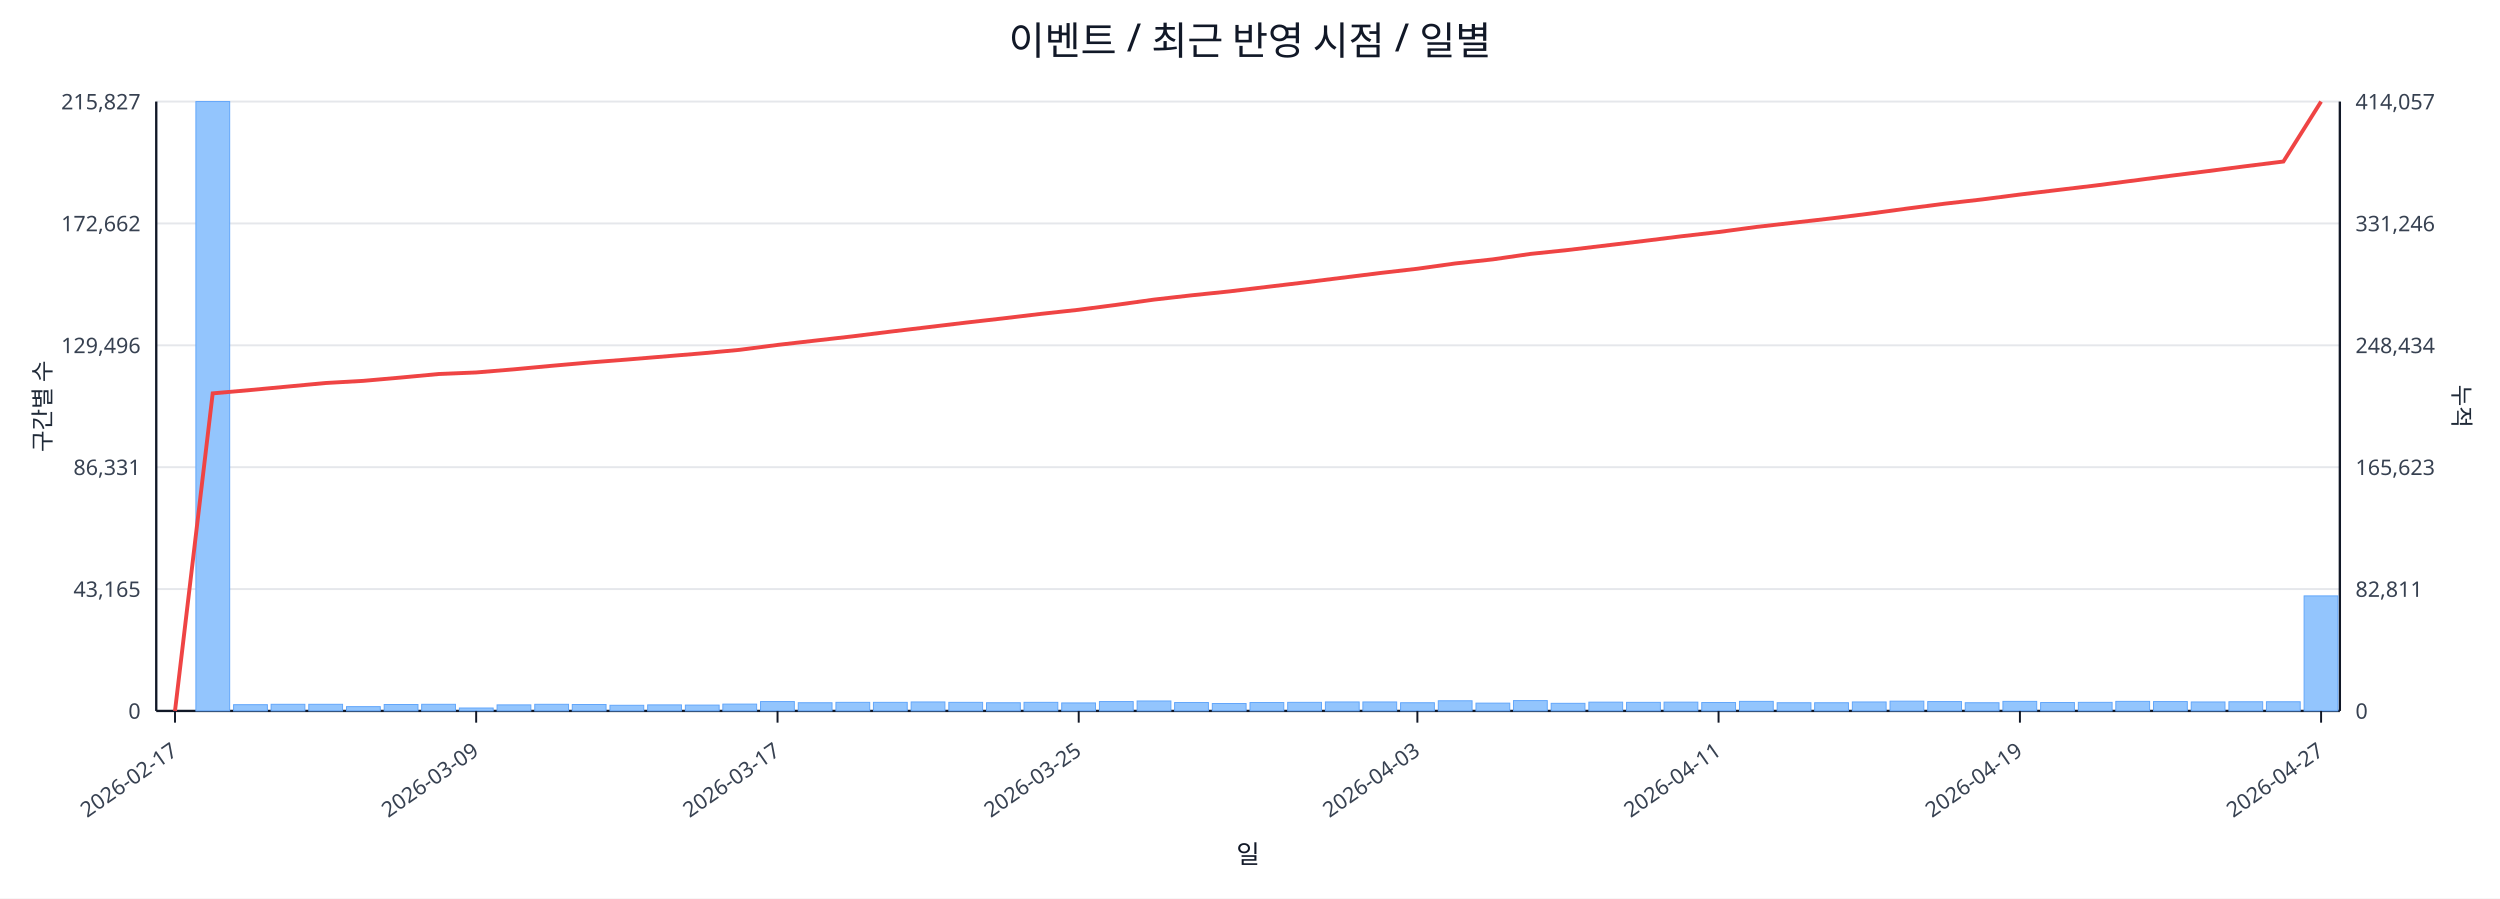
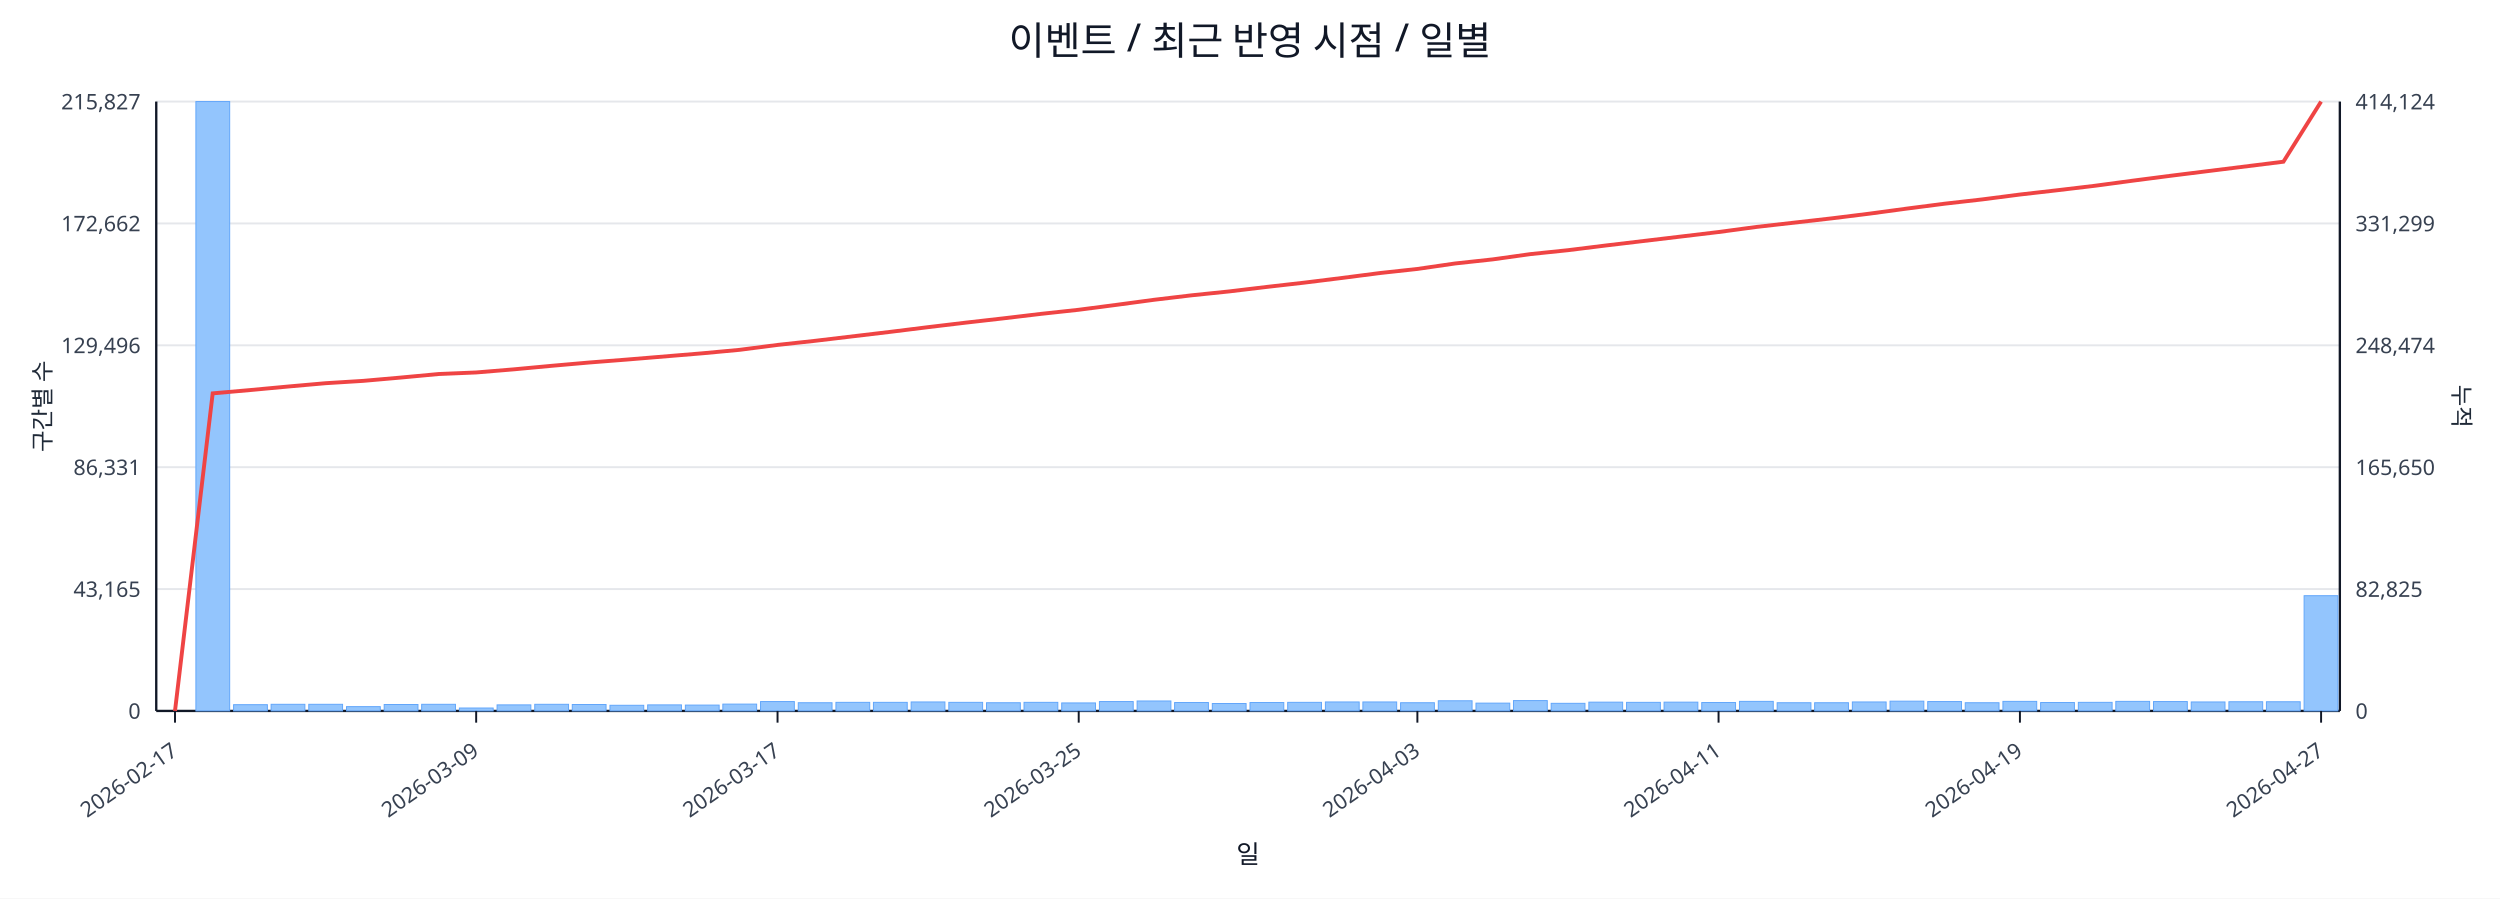
<svg xmlns="http://www.w3.org/2000/svg" width="1280" height="460" viewBox="0 0 1280 460">
  <rect x="0" y="0" width="100%" height="100%" fill="#ffffff" />
  <text x="640.0" y="28" font-size="20" text-anchor="middle" font-family="sans-serif" fill="#111827">이벤트 / 최근 반영 시점 / 일별</text>
  <line x1="80.0" y1="52.0" x2="1198.0" y2="52.0" stroke="#e5e7eb" stroke-width="1" />
  <text x="72.0" y="56.0" font-size="11" text-anchor="end" font-family="sans-serif" fill="#374151">215,827</text>
-   <text x="1206.0" y="56.0" font-size="11" text-anchor="start" font-family="sans-serif" fill="#374151">414,057</text>
+   <text x="1206.0" y="56.0" font-size="11" text-anchor="start" font-family="sans-serif" fill="#374151">414,124</text>
  <line x1="80.0" y1="114.4" x2="1198.0" y2="114.4" stroke="#e5e7eb" stroke-width="1" />
  <text x="72.0" y="118.4" font-size="11" text-anchor="end" font-family="sans-serif" fill="#374151">172,662</text>
-   <text x="1206.0" y="118.4" font-size="11" text-anchor="start" font-family="sans-serif" fill="#374151">331,246</text>
+   <text x="1206.0" y="118.4" font-size="11" text-anchor="start" font-family="sans-serif" fill="#374151">331,299</text>
  <line x1="80.0" y1="176.8" x2="1198.0" y2="176.8" stroke="#e5e7eb" stroke-width="1" />
  <text x="72.0" y="180.8" font-size="11" text-anchor="end" font-family="sans-serif" fill="#374151">129,496</text>
-   <text x="1206.0" y="180.8" font-size="11" text-anchor="start" font-family="sans-serif" fill="#374151">248,434</text>
+   <text x="1206.0" y="180.8" font-size="11" text-anchor="start" font-family="sans-serif" fill="#374151">248,474</text>
  <line x1="80.0" y1="239.2" x2="1198.0" y2="239.2" stroke="#e5e7eb" stroke-width="1" />
  <text x="72.0" y="243.2" font-size="11" text-anchor="end" font-family="sans-serif" fill="#374151">86,331</text>
-   <text x="1206.0" y="243.2" font-size="11" text-anchor="start" font-family="sans-serif" fill="#374151">165,623</text>
+   <text x="1206.0" y="243.2" font-size="11" text-anchor="start" font-family="sans-serif" fill="#374151">165,650</text>
  <line x1="80.0" y1="301.6" x2="1198.0" y2="301.6" stroke="#e5e7eb" stroke-width="1" />
  <text x="72.0" y="305.6" font-size="11" text-anchor="end" font-family="sans-serif" fill="#374151">43,165</text>
-   <text x="1206.0" y="305.6" font-size="11" text-anchor="start" font-family="sans-serif" fill="#374151">82,811</text>
+   <text x="1206.0" y="305.6" font-size="11" text-anchor="start" font-family="sans-serif" fill="#374151">82,825</text>
  <line x1="80.0" y1="364.0" x2="1198.0" y2="364.0" stroke="#e5e7eb" stroke-width="1" />
  <text x="72.0" y="368.0" font-size="11" text-anchor="end" font-family="sans-serif" fill="#374151">0</text>
  <text x="1206.0" y="368.0" font-size="11" text-anchor="start" font-family="sans-serif" fill="#374151">0</text>
  <line x1="80.0" y1="364.0" x2="1198.0" y2="364.0" stroke="#111827" stroke-width="1.2" />
  <line x1="80.0" y1="52.0" x2="80.0" y2="364.0" stroke="#111827" stroke-width="1.2" />
  <line x1="1198.0" y1="52.0" x2="1198.0" y2="364.0" stroke="#111827" stroke-width="1.2" />
  <rect x="81.0" y="364.0" width="17.3" height="0.0" fill="#93c5fd" stroke="#60a5fa" stroke-width="0.5" />
  <rect x="100.3" y="52.0" width="17.3" height="312.0" fill="#93c5fd" stroke="#60a5fa" stroke-width="0.5" />
  <rect x="119.6" y="360.8" width="17.3" height="3.2" fill="#93c5fd" stroke="#60a5fa" stroke-width="0.5" />
  <rect x="138.8" y="360.6" width="17.3" height="3.4" fill="#93c5fd" stroke="#60a5fa" stroke-width="0.5" />
  <rect x="158.1" y="360.6" width="17.3" height="3.4" fill="#93c5fd" stroke="#60a5fa" stroke-width="0.5" />
  <rect x="177.4" y="361.8" width="17.3" height="2.2" fill="#93c5fd" stroke="#60a5fa" stroke-width="0.5" />
  <rect x="196.7" y="360.7" width="17.3" height="3.3" fill="#93c5fd" stroke="#60a5fa" stroke-width="0.5" />
  <rect x="215.9" y="360.6" width="17.3" height="3.4" fill="#93c5fd" stroke="#60a5fa" stroke-width="0.5" />
  <rect x="235.2" y="362.5" width="17.3" height="1.5" fill="#93c5fd" stroke="#60a5fa" stroke-width="0.5" />
  <rect x="254.5" y="360.9" width="17.3" height="3.1" fill="#93c5fd" stroke="#60a5fa" stroke-width="0.5" />
  <rect x="273.8" y="360.6" width="17.3" height="3.4" fill="#93c5fd" stroke="#60a5fa" stroke-width="0.5" />
  <rect x="293.0" y="360.7" width="17.3" height="3.3" fill="#93c5fd" stroke="#60a5fa" stroke-width="0.5" />
  <rect x="312.3" y="361.1" width="17.3" height="2.9" fill="#93c5fd" stroke="#60a5fa" stroke-width="0.5" />
  <rect x="331.6" y="360.9" width="17.3" height="3.1" fill="#93c5fd" stroke="#60a5fa" stroke-width="0.5" />
  <rect x="350.9" y="361.0" width="17.3" height="3.0" fill="#93c5fd" stroke="#60a5fa" stroke-width="0.5" />
  <rect x="370.1" y="360.5" width="17.3" height="3.5" fill="#93c5fd" stroke="#60a5fa" stroke-width="0.5" />
  <rect x="389.4" y="359.2" width="17.3" height="4.8" fill="#93c5fd" stroke="#60a5fa" stroke-width="0.5" />
  <rect x="408.7" y="359.8" width="17.3" height="4.2" fill="#93c5fd" stroke="#60a5fa" stroke-width="0.5" />
  <rect x="428.0" y="359.6" width="17.3" height="4.4" fill="#93c5fd" stroke="#60a5fa" stroke-width="0.5" />
  <rect x="447.2" y="359.6" width="17.3" height="4.4" fill="#93c5fd" stroke="#60a5fa" stroke-width="0.5" />
  <rect x="466.5" y="359.4" width="17.3" height="4.6" fill="#93c5fd" stroke="#60a5fa" stroke-width="0.5" />
  <rect x="485.8" y="359.6" width="17.3" height="4.4" fill="#93c5fd" stroke="#60a5fa" stroke-width="0.5" />
  <rect x="505.1" y="359.8" width="17.3" height="4.2" fill="#93c5fd" stroke="#60a5fa" stroke-width="0.5" />
  <rect x="524.3" y="359.6" width="17.3" height="4.4" fill="#93c5fd" stroke="#60a5fa" stroke-width="0.5" />
  <rect x="543.6" y="359.9" width="17.3" height="4.1" fill="#93c5fd" stroke="#60a5fa" stroke-width="0.5" />
  <rect x="562.9" y="359.2" width="17.3" height="4.8" fill="#93c5fd" stroke="#60a5fa" stroke-width="0.5" />
  <rect x="582.2" y="358.9" width="17.3" height="5.1" fill="#93c5fd" stroke="#60a5fa" stroke-width="0.5" />
  <rect x="601.4" y="359.7" width="17.3" height="4.3" fill="#93c5fd" stroke="#60a5fa" stroke-width="0.5" />
  <rect x="620.7" y="360.2" width="17.3" height="3.8" fill="#93c5fd" stroke="#60a5fa" stroke-width="0.5" />
  <rect x="640.0" y="359.7" width="17.3" height="4.3" fill="#93c5fd" stroke="#60a5fa" stroke-width="0.5" />
  <rect x="659.3" y="359.6" width="17.3" height="4.4" fill="#93c5fd" stroke="#60a5fa" stroke-width="0.5" />
  <rect x="678.6" y="359.4" width="17.3" height="4.6" fill="#93c5fd" stroke="#60a5fa" stroke-width="0.5" />
  <rect x="697.8" y="359.4" width="17.3" height="4.6" fill="#93c5fd" stroke="#60a5fa" stroke-width="0.5" />
  <rect x="717.1" y="359.8" width="17.3" height="4.2" fill="#93c5fd" stroke="#60a5fa" stroke-width="0.5" />
  <rect x="736.4" y="358.8" width="17.3" height="5.2" fill="#93c5fd" stroke="#60a5fa" stroke-width="0.5" />
  <rect x="755.7" y="360.0" width="17.3" height="4.0" fill="#93c5fd" stroke="#60a5fa" stroke-width="0.5" />
  <rect x="774.9" y="358.7" width="17.3" height="5.3" fill="#93c5fd" stroke="#60a5fa" stroke-width="0.5" />
  <rect x="794.2" y="360.1" width="17.3" height="3.9" fill="#93c5fd" stroke="#60a5fa" stroke-width="0.5" />
  <rect x="813.5" y="359.5" width="17.3" height="4.5" fill="#93c5fd" stroke="#60a5fa" stroke-width="0.5" />
  <rect x="832.8" y="359.6" width="17.3" height="4.4" fill="#93c5fd" stroke="#60a5fa" stroke-width="0.5" />
  <rect x="852.0" y="359.5" width="17.3" height="4.5" fill="#93c5fd" stroke="#60a5fa" stroke-width="0.5" />
  <rect x="871.3" y="359.7" width="17.3" height="4.3" fill="#93c5fd" stroke="#60a5fa" stroke-width="0.5" />
  <rect x="890.6" y="359.1" width="17.3" height="4.9" fill="#93c5fd" stroke="#60a5fa" stroke-width="0.5" />
  <rect x="909.9" y="359.8" width="17.3" height="4.2" fill="#93c5fd" stroke="#60a5fa" stroke-width="0.5" />
  <rect x="929.1" y="359.8" width="17.3" height="4.2" fill="#93c5fd" stroke="#60a5fa" stroke-width="0.5" />
  <rect x="948.4" y="359.4" width="17.3" height="4.6" fill="#93c5fd" stroke="#60a5fa" stroke-width="0.5" />
  <rect x="967.7" y="359.0" width="17.3" height="5.0" fill="#93c5fd" stroke="#60a5fa" stroke-width="0.5" />
  <rect x="987.0" y="359.2" width="17.3" height="4.8" fill="#93c5fd" stroke="#60a5fa" stroke-width="0.5" />
  <rect x="1006.2" y="359.8" width="17.3" height="4.2" fill="#93c5fd" stroke="#60a5fa" stroke-width="0.5" />
  <rect x="1025.5" y="359.1" width="17.3" height="4.9" fill="#93c5fd" stroke="#60a5fa" stroke-width="0.5" />
  <rect x="1044.8" y="359.7" width="17.3" height="4.3" fill="#93c5fd" stroke="#60a5fa" stroke-width="0.5" />
  <rect x="1064.1" y="359.6" width="17.3" height="4.4" fill="#93c5fd" stroke="#60a5fa" stroke-width="0.5" />
  <rect x="1083.3" y="359.1" width="17.3" height="4.9" fill="#93c5fd" stroke="#60a5fa" stroke-width="0.5" />
  <rect x="1102.6" y="359.2" width="17.3" height="4.8" fill="#93c5fd" stroke="#60a5fa" stroke-width="0.5" />
  <rect x="1121.9" y="359.4" width="17.3" height="4.6" fill="#93c5fd" stroke="#60a5fa" stroke-width="0.5" />
  <rect x="1141.2" y="359.3" width="17.3" height="4.7" fill="#93c5fd" stroke="#60a5fa" stroke-width="0.5" />
  <rect x="1160.4" y="359.3" width="17.3" height="4.7" fill="#93c5fd" stroke="#60a5fa" stroke-width="0.5" />
-   <rect x="1179.7" y="305.1" width="17.3" height="58.9" fill="#93c5fd" stroke="#60a5fa" stroke-width="0.5" />
-   <polyline fill="none" stroke="#ef4444" stroke-width="2" points="89.6,364.0 108.9,201.4 128.2,199.7 147.5,197.9 166.7,196.1 186.0,195.0 205.3,193.3 224.6,191.5 243.8,190.7 263.1,189.1 282.4,187.3 301.7,185.6 320.9,184.1 340.2,182.5 359.5,180.9 378.8,179.1 398.1,176.6 417.3,174.4 436.6,172.2 455.9,169.8 475.2,167.5 494.4,165.2 513.7,163.0 533.0,160.7 552.3,158.6 571.5,156.1 590.8,153.4 610.1,151.2 629.4,149.2 648.6,146.9 667.9,144.6 687.2,142.2 706.5,139.8 725.7,137.6 745.0,134.9 764.3,132.8 783.6,130.0 802.8,128.0 822.1,125.7 841.4,123.4 860.7,121.0 879.9,118.8 899.2,116.2 918.5,114.0 937.8,111.8 957.1,109.4 976.3,106.8 995.6,104.3 1014.9,102.1 1034.2,99.6 1053.4,97.3 1072.7,95.0 1092.0,92.5 1111.3,90.0 1130.5,87.6 1149.8,85.1 1169.1,82.7 1188.4,52.0" />
+   <rect x="1179.7" y="305.0" width="17.3" height="59.0" fill="#93c5fd" stroke="#60a5fa" stroke-width="0.5" />
+   <polyline fill="none" stroke="#ef4444" stroke-width="2" points="89.6,364.0 108.9,201.4 128.2,199.7 147.5,197.9 166.7,196.2 186.0,195.0 205.3,193.3 224.6,191.5 243.8,190.7 263.1,189.1 282.4,187.3 301.7,185.6 320.9,184.1 340.2,182.5 359.5,180.9 378.8,179.1 398.1,176.6 417.3,174.5 436.6,172.2 455.9,169.9 475.2,167.5 494.4,165.2 513.7,163.0 533.0,160.7 552.3,158.6 571.5,156.1 590.8,153.5 610.1,151.2 629.4,149.2 648.6,146.9 667.9,144.7 687.2,142.3 706.5,139.8 725.7,137.7 745.0,134.9 764.3,132.8 783.6,130.1 802.8,128.1 822.1,125.7 841.4,123.4 860.7,121.1 879.9,118.8 899.2,116.2 918.5,114.0 937.8,111.8 957.1,109.4 976.3,106.8 995.6,104.3 1014.9,102.1 1034.2,99.6 1053.4,97.4 1072.7,95.1 1092.0,92.5 1111.3,90.0 1130.5,87.6 1149.8,85.2 1169.1,82.8 1188.4,52.0" />
  <line x1="89.6" y1="364.0" x2="89.6" y2="370.0" stroke="#111827" stroke-width="1" />
  <text x="91.6" y="386.0" font-size="11" text-anchor="end" transform="rotate(-35 91.6 386.0)" font-family="sans-serif" fill="#374151">2026-02-17</text>
  <line x1="243.8" y1="364.0" x2="243.8" y2="370.0" stroke="#111827" stroke-width="1" />
  <text x="245.8" y="386.0" font-size="11" text-anchor="end" transform="rotate(-35 245.8 386.0)" font-family="sans-serif" fill="#374151">2026-03-09</text>
  <line x1="398.1" y1="364.0" x2="398.1" y2="370.0" stroke="#111827" stroke-width="1" />
  <text x="400.1" y="386.0" font-size="11" text-anchor="end" transform="rotate(-35 400.1 386.0)" font-family="sans-serif" fill="#374151">2026-03-17</text>
  <line x1="552.3" y1="364.0" x2="552.3" y2="370.0" stroke="#111827" stroke-width="1" />
  <text x="554.3" y="386.0" font-size="11" text-anchor="end" transform="rotate(-35 554.3 386.0)" font-family="sans-serif" fill="#374151">2026-03-25</text>
  <line x1="725.7" y1="364.0" x2="725.7" y2="370.0" stroke="#111827" stroke-width="1" />
  <text x="727.7" y="386.0" font-size="11" text-anchor="end" transform="rotate(-35 727.7 386.0)" font-family="sans-serif" fill="#374151">2026-04-03</text>
  <line x1="879.9" y1="364.0" x2="879.9" y2="370.0" stroke="#111827" stroke-width="1" />
  <text x="881.9" y="386.0" font-size="11" text-anchor="end" transform="rotate(-35 881.9 386.0)" font-family="sans-serif" fill="#374151">2026-04-11</text>
  <line x1="1034.2" y1="364.0" x2="1034.2" y2="370.0" stroke="#111827" stroke-width="1" />
  <text x="1036.2" y="386.0" font-size="11" text-anchor="end" transform="rotate(-35 1036.2 386.0)" font-family="sans-serif" fill="#374151">2026-04-19</text>
  <line x1="1188.4" y1="364.0" x2="1188.4" y2="370.0" stroke="#111827" stroke-width="1" />
  <text x="1190.4" y="386.0" font-size="11" text-anchor="end" transform="rotate(-35 1190.4 386.0)" font-family="sans-serif" fill="#374151">2026-04-27</text>
  <text x="26" y="208.0" font-size="12" transform="rotate(-90 26 208.0)" text-anchor="middle" font-family="sans-serif" fill="#1f2937">구간별 수</text>
  <text x="1256.0" y="208.0" font-size="12" transform="rotate(90 1256.0 208.0)" text-anchor="middle" font-family="sans-serif" fill="#1f2937">누적</text>
  <text x="639.0" y="442.0" font-size="13" text-anchor="middle" font-family="sans-serif" fill="#111827">일</text>
</svg>
